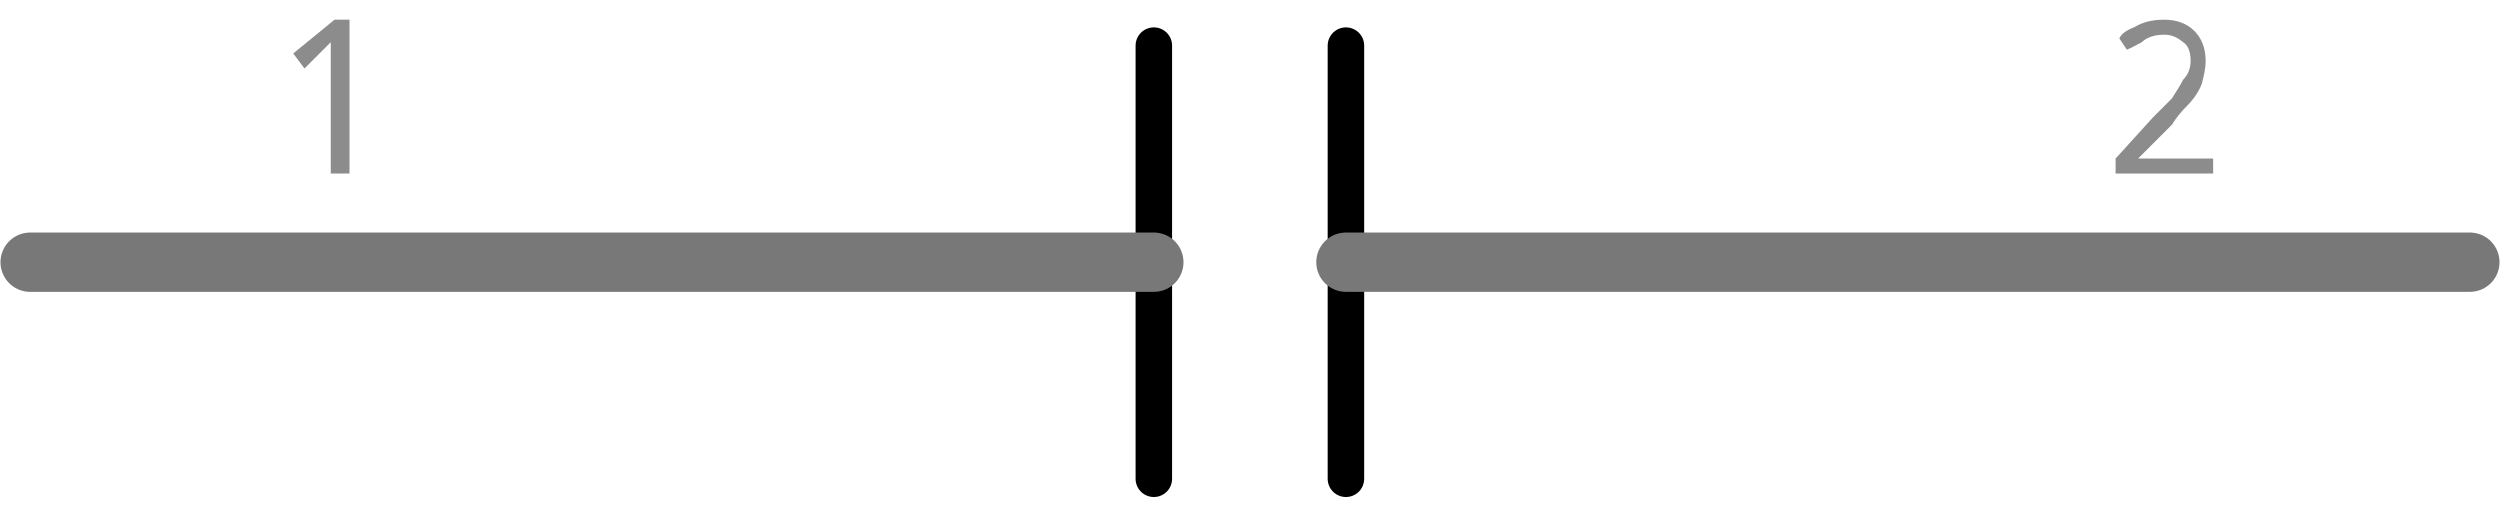
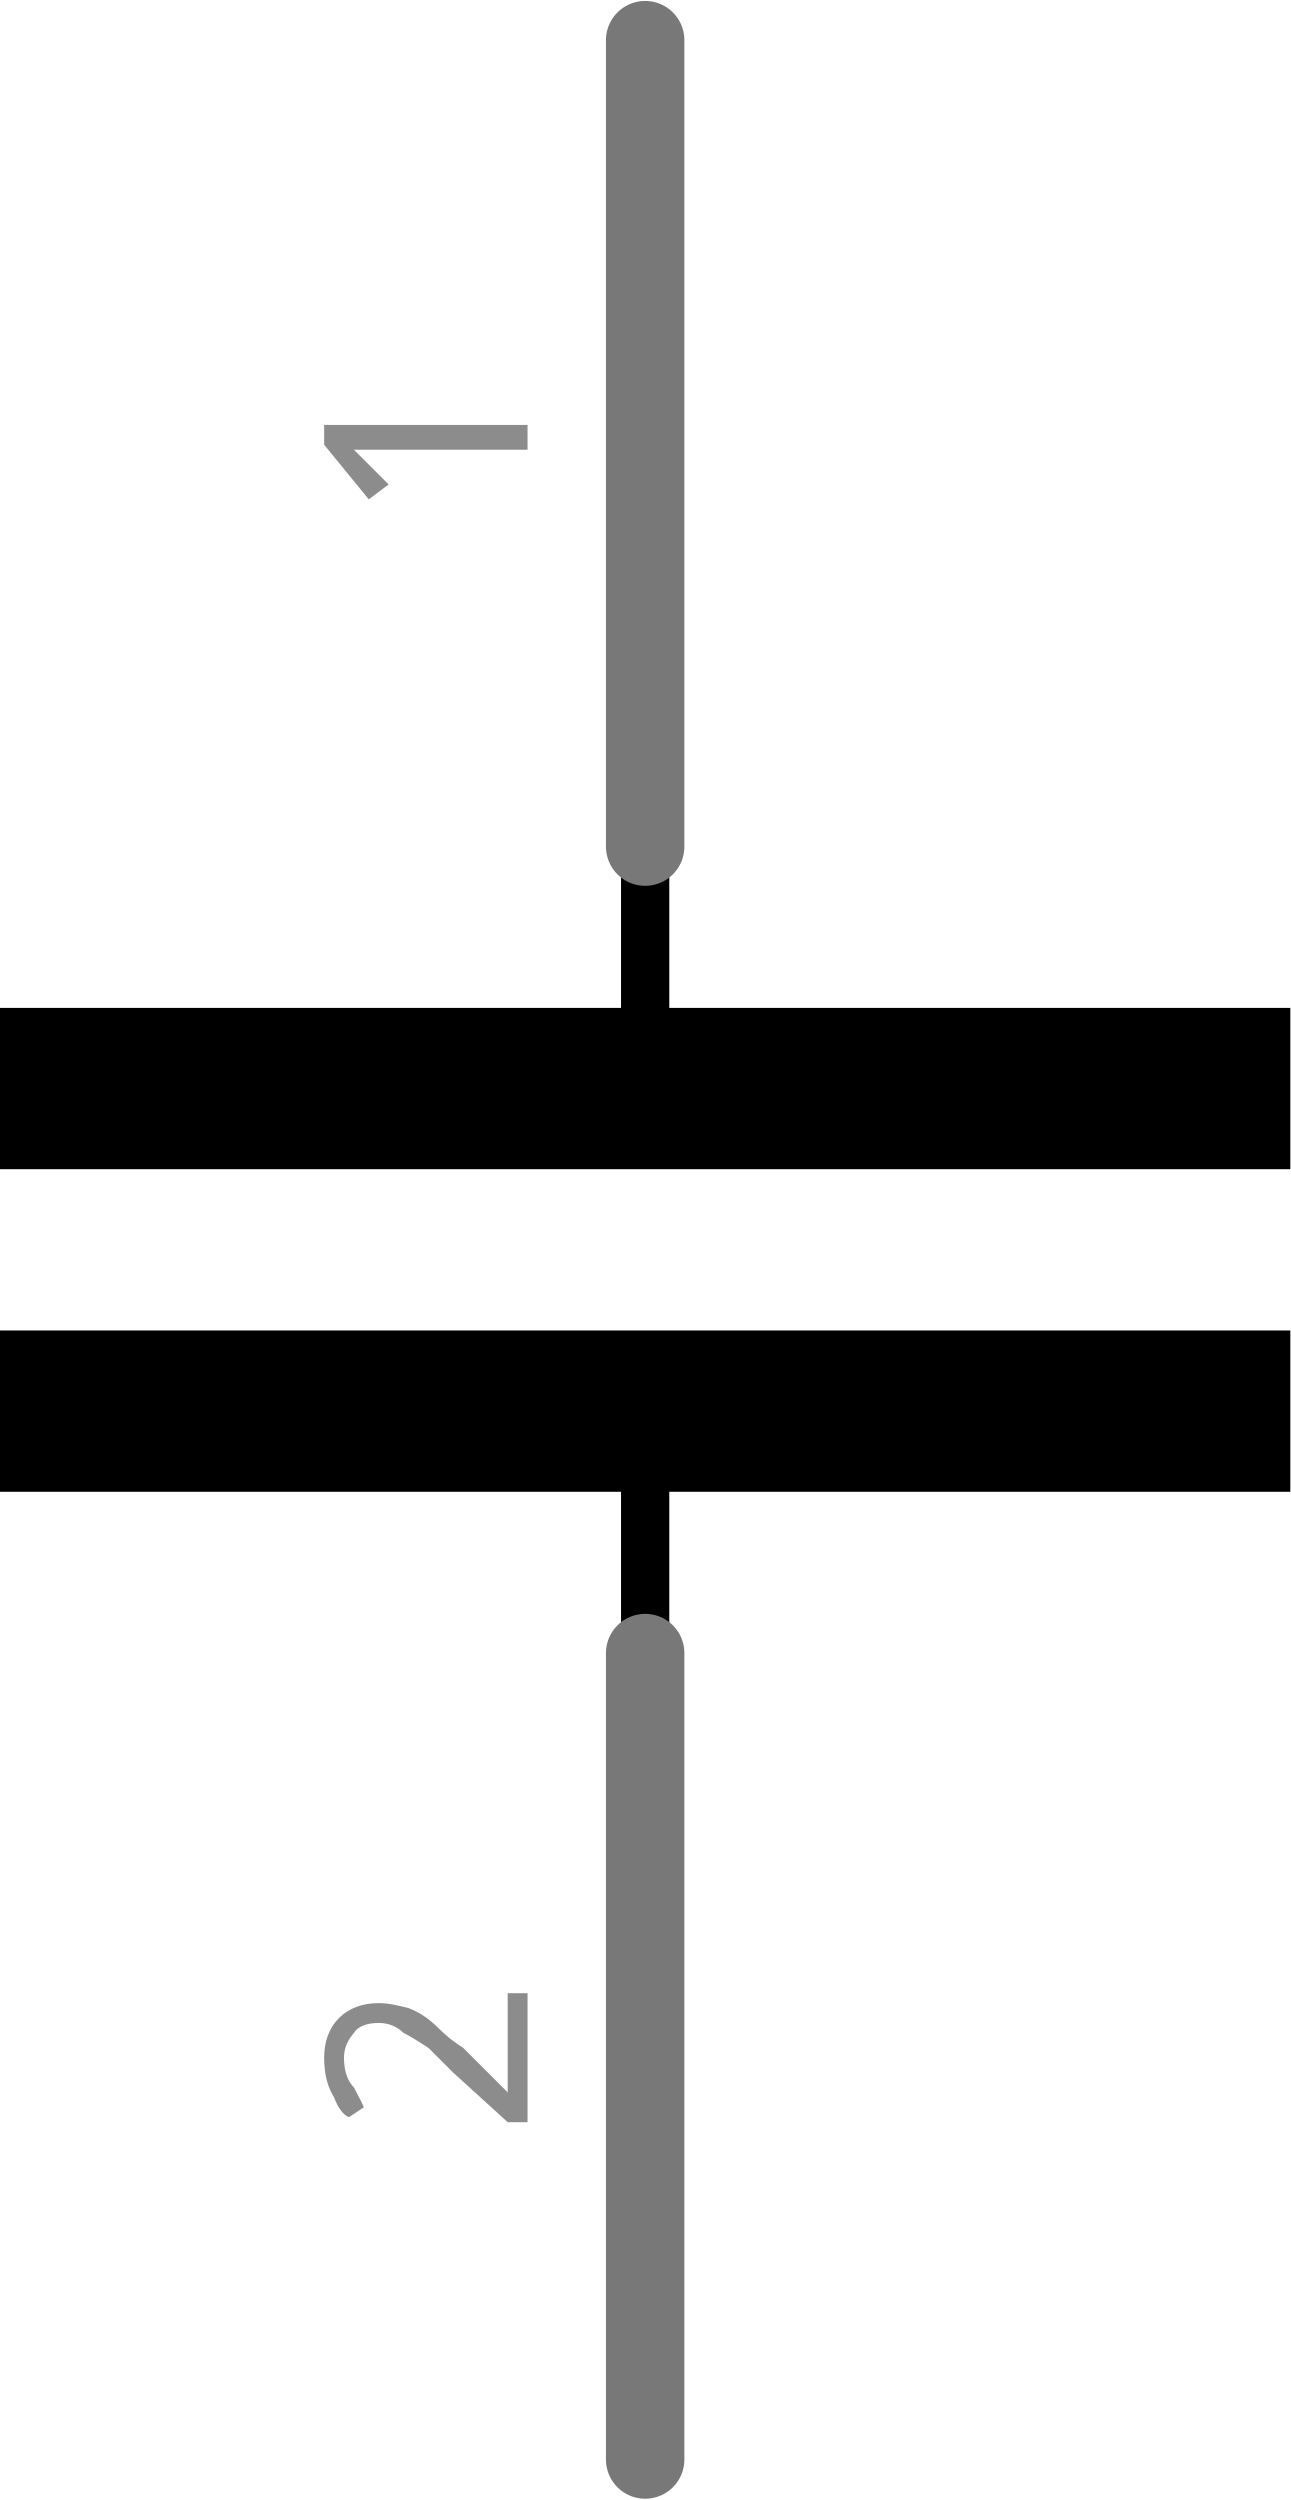
- <svg xmlns="http://www.w3.org/2000/svg" baseProfile="tiny" height="0.086in" version="1.2" viewBox="0 0 10.407 2.184" width="0.41in" x="0in" y="0in">
-   <g gorn="0.1" id="schematic">
-     <line class="other" stroke="#000000" stroke-linecap="round" stroke-width="0.152" x1="4.803" x2="4.803" y1="0.19" y2="1.994" />
-     <line class="other" stroke="#000000" stroke-linecap="round" stroke-width="0.152" x1="5.603" x2="5.603" y1="0.19" y2="1.994" />
-     <line class="pin" connectorname="2" gorn="0.1.9" id="connector1pin" stroke="#787878" stroke-linecap="round" stroke-width="0.247" x1="10.284" x2="5.603" y1="1.092" y2="1.092" />
-     <rect class="terminal" fill="none" gorn="0.1.10" height="0" id="connector1terminal" stroke="none" stroke-width="0" width="0" x="10.284" y="1.092" />
-     <text class="text" fill="#8c8c8c" font-family="'Droid Sans'" font-size="0.882" stroke="none" stroke-width="0" text-anchor="middle" x="9.013" y="0.722">2</text>
-     <line class="pin" connectorname="1" gorn="0.1.12" id="connector0pin" stroke="#787878" stroke-linecap="round" stroke-width="0.247" x1="0.123" x2="4.803" y1="1.092" y2="1.092" />
-     <rect class="terminal" fill="none" gorn="0.1.13" height="0" id="connector0terminal" stroke="none" stroke-width="0" width="0" x="0.123" y="1.092" />
-     <text class="text" fill="#8c8c8c" font-family="'Droid Sans'" font-size="0.882" stroke="none" stroke-width="0" text-anchor="middle" x="1.393" y="0.722">1</text>
+ <svg xmlns="http://www.w3.org/2000/svg" version="1.2" baseProfile="tiny" x="0in" y="0in" width="0.16in" height="0.31in" viewBox="0 0 4.064 7.867">
+   <g id="schematic">
+     <line class="other" x1="2.032" y1="2.663" x2="2.032" y2="3.171" stroke="#000000" stroke-width="0.152" stroke-linecap="round" />
+     <line class="other" x1="2.032" y1="5.203" x2="2.032" y2="4.695" stroke="#000000" stroke-width="0.152" stroke-linecap="round" />
+     <rect class="other" x="0" y="4.187" width="4.064" height="0.508" stroke="none" stroke-width="0" fill="#000000" stroke-linecap="round" />
+     <rect class="other" x="0" y="3.171" width="4.064" height="0.508" stroke="none" stroke-width="0" fill="#000000" stroke-linecap="round" />
+     <line class="pin" id="connector1pin" connectorname="1" x1="2.032" y1="0.123" x2="2.032" y2="2.663" stroke="#787878" stroke-width="0.247" stroke-linecap="round" />
+     <rect class="terminal" id="connector1terminal" x="2.032" y="0.123" width="0" height="0" stroke="none" stroke-width="0" fill="none" />
+     <g transform="translate(1.66158,1.39347)">
+       <g transform="rotate(270)">
+         <text class="text" font-family="'Droid Sans'" stroke="none" stroke-width="0" fill="#8c8c8c" font-size="0.882" x="0" y="0" text-anchor="middle">1</text>
+       </g>
+     </g>
+     <line class="pin" id="connector0pin" connectorname="2" x1="2.032" y1="7.743" x2="2.032" y2="5.203" stroke="#787878" stroke-width="0.247" stroke-linecap="round" />
+     <rect class="terminal" id="connector0terminal" x="2.032" y="7.743" width="0" height="0" stroke="none" stroke-width="0" fill="none" />
+     <g transform="translate(1.66158,6.47347)">
+       <g transform="rotate(270)">
+         <text class="text" font-family="'Droid Sans'" stroke="none" stroke-width="0" fill="#8c8c8c" font-size="0.882" x="0" y="0" text-anchor="middle">2</text>
+       </g>
+     </g>
  </g>
</svg>
